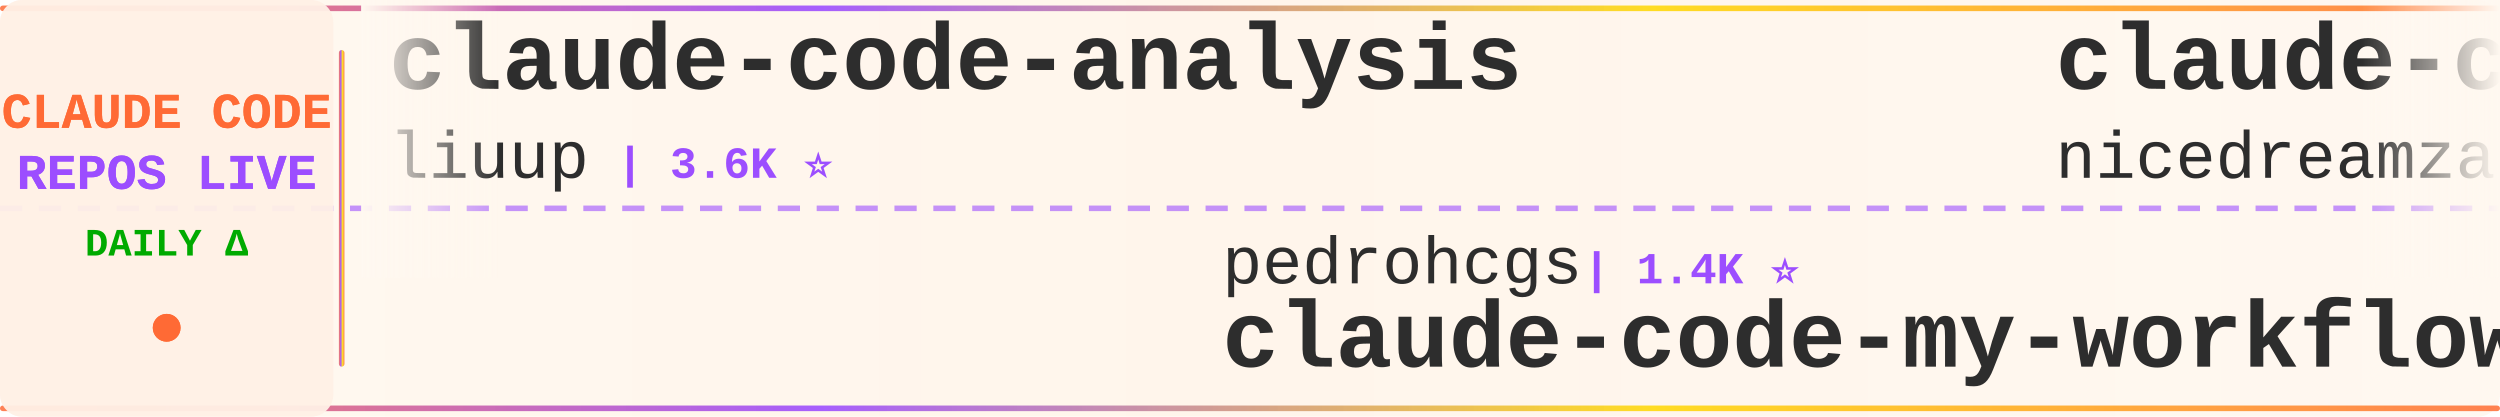
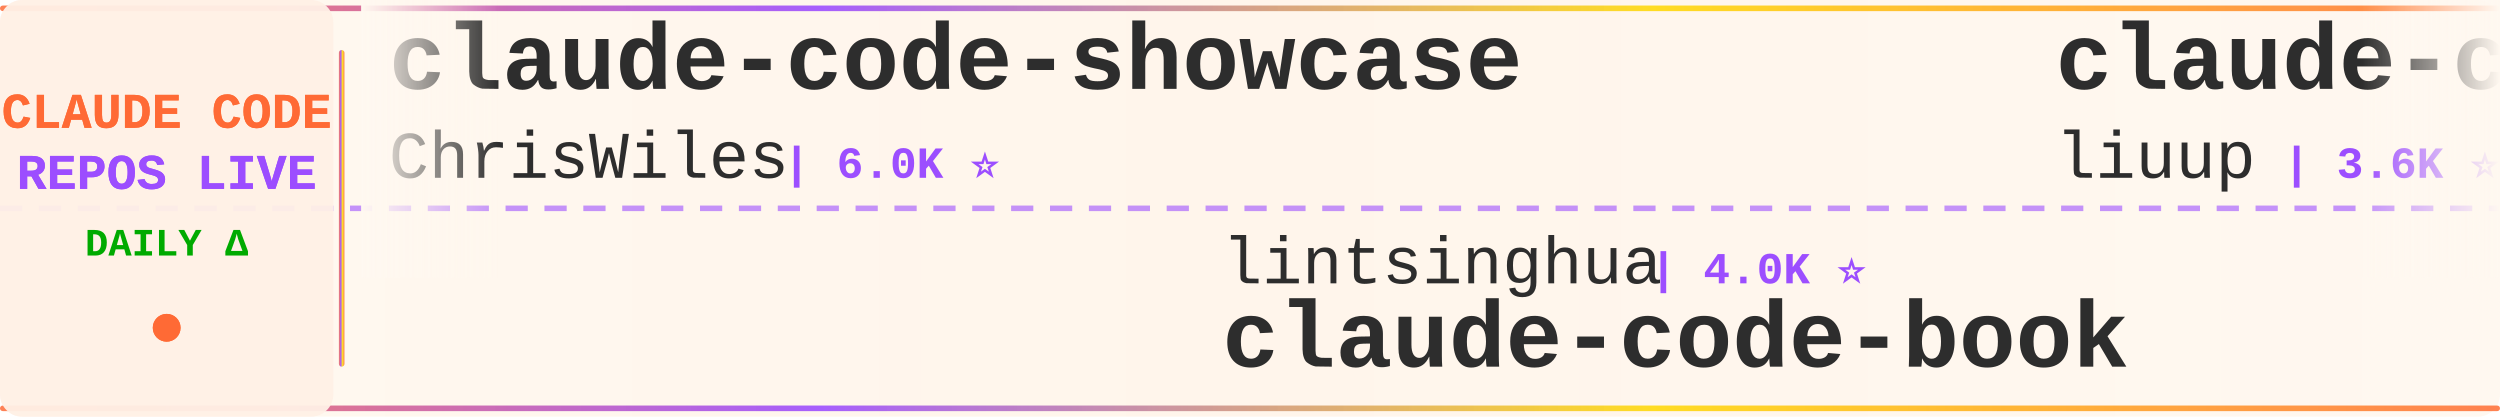
<svg xmlns="http://www.w3.org/2000/svg" width="900" height="150">
  <defs>
    <linearGradient id="tickerBg" x1="0%" y1="0%" x2="100%" y2="0%">
      <stop offset="0%" style="stop-color:#fff8f0;stop-opacity:0.98" />
      <stop offset="50%" style="stop-color:#fff5eb;stop-opacity:1" />
      <stop offset="100%" style="stop-color:#fff8f0;stop-opacity:0.98" />
    </linearGradient>
    <linearGradient id="borderGrad" x1="0%" y1="0%" x2="100%" y2="0%">
      <stop offset="0%" style="stop-color:#FF6B35;stop-opacity:0.85">
        <animate attributeName="stop-opacity" values="0.85;1;0.85" dur="2s" repeatCount="indefinite" />
      </stop>
      <stop offset="33%" style="stop-color:#9C4EFF;stop-opacity:0.9">
        <animate attributeName="stop-opacity" values="0.9;1;0.9" dur="2.2s" repeatCount="indefinite" />
      </stop>
      <stop offset="66%" style="stop-color:#FFD700;stop-opacity:0.85">
        <animate attributeName="stop-opacity" values="0.85;1;0.85" dur="1.8s" repeatCount="indefinite" />
      </stop>
      <stop offset="100%" style="stop-color:#FF6B35;stop-opacity:0.85">
        <animate attributeName="stop-opacity" values="0.85;1;0.85" dur="2s" repeatCount="indefinite" />
      </stop>
    </linearGradient>
    <filter id="textGlow">
      <feGaussianBlur stdDeviation="0.15" result="coloredBlur" />
      <feMerge>
        <feMergeNode in="coloredBlur" />
        <feMergeNode in="SourceGraphic" />
      </feMerge>
    </filter>
    <filter id="metricGlow">
      <feGaussianBlur stdDeviation="0.2" result="coloredBlur" />
      <feMerge>
        <feMergeNode in="coloredBlur" />
        <feMergeNode in="SourceGraphic" />
      </feMerge>
    </filter>
    <linearGradient id="leftFade" x1="0%" y1="0%" x2="100%" y2="0%">
      <stop offset="0%" style="stop-color:#fff8f0;stop-opacity:1" />
      <stop offset="100%" style="stop-color:#fff8f0;stop-opacity:0" />
    </linearGradient>
    <linearGradient id="rightFade" x1="0%" y1="0%" x2="100%" y2="0%">
      <stop offset="0%" style="stop-color:#fff8f0;stop-opacity:0" />
      <stop offset="100%" style="stop-color:#fff8f0;stop-opacity:1" />
    </linearGradient>
  </defs>
  <rect width="900" height="150" fill="url(#tickerBg)" rx="8" />
  <rect x="0" y="2" width="900" height="2" fill="url(#borderGrad)" rx="1" />
  <rect x="0" y="146" width="900" height="2" fill="url(#borderGrad)" rx="1" />
  <line x1="0" y1="75" x2="900" y2="75" stroke="#9C4EFF" stroke-width="2" stroke-dasharray="8 6" opacity="0.6" />
  <rect x="0" y="0" width="120" height="150" fill="#fff0e6" opacity="0.95" rx="8" />
  <text x="60" y="46" font-family="'Courier New', monospace" font-size="18" font-weight="bold" fill="#FF6B35" text-anchor="middle" filter="url(#textGlow)">
    CLAUDE CODE
  </text>
  <text x="60" y="68" font-family="'Courier New', monospace" font-size="18" font-weight="bold" fill="#9C4EFF" text-anchor="middle" filter="url(#textGlow)">
    REPOS LIVE
  </text>
  <text x="60" y="92" font-family="'Courier New', monospace" font-size="14" font-weight="bold" fill="#00aa00" text-anchor="middle">
    DAILY Δ
  </text>
  <circle cx="60" cy="118" r="5" fill="#FF6B35" filter="url(#metricGlow)">
    <animate attributeName="r" values="4;6;4" dur="1.5s" repeatCount="indefinite" />
    <animate attributeName="opacity" values="0.6;1;0.6" dur="1.5s" repeatCount="indefinite" />
  </circle>
  <rect x="122" y="18" width="2" height="114" fill="url(#borderGrad)" rx="1" />
  <clipPath id="tickerClip">
    <rect x="130" y="0" width="770" height="150" />
  </clipPath>
  <g clip-path="url(#tickerClip)">
    <g id="tickerItems">
      <animateTransform attributeName="transform" attributeType="XML" type="translate" from="0 0" to="-3000 0" dur="54s" repeatCount="indefinite" />
      <g transform="translate(0, 0)">
+         <text x="140" y="32" font-family="'Courier New', monospace" font-size="34" font-weight="bold" fill="#2d2d2d">claude-code-showcase</text>
+         <text x="140" y="64" font-family="'Courier New', monospace" font-size="24" font-weight="normal" fill="#2d2d2d" opacity="1.0">ChrisWiles</text>
+         <text x="282" y="64" font-family="'Courier New', monospace" font-size="16" font-weight="bold" fill="#9C4EFF"> | 6.0K ⭐</text>
+       </g>
+       <g transform="translate(300, 0)">
+         <text x="140" y="102" font-family="'Courier New', monospace" font-size="24" font-weight="normal" fill="#2d2d2d" opacity="1.0">lintsinghua</text>
+         <text x="294" y="102" font-family="'Courier New', monospace" font-size="16" font-weight="bold" fill="#9C4EFF"> | 4.0K ⭐</text>
+         <text x="140" y="132" font-family="'Courier New', monospace" font-size="34" font-weight="bold" fill="#2d2d2d">claude-code-book</text>
+       </g>
+       <g transform="translate(600, 0)">
        <text x="140" y="32" font-family="'Courier New', monospace" font-size="34" font-weight="bold" fill="#2d2d2d">claude-code-analysis</text>
        <text x="140" y="64" font-family="'Courier New', monospace" font-size="24" font-weight="normal" fill="#2d2d2d" opacity="1.0">liuup</text>
-         <text x="222" y="64" font-family="'Courier New', monospace" font-size="16" font-weight="bold" fill="#9C4EFF"> | 3.6K ⭐</text>
-       </g>
-       <g transform="translate(300, 0)">
-         <text x="140" y="102" font-family="'Courier New', monospace" font-size="24" font-weight="normal" fill="#2d2d2d" opacity="1.0">pedrohcgs</text>
-         <text x="270" y="102" font-family="'Courier New', monospace" font-size="16" font-weight="bold" fill="#9C4EFF"> | 1.4K ⭐</text>
-         <text x="140" y="132" font-family="'Courier New', monospace" font-size="34" font-weight="bold" fill="#2d2d2d">claude-code-my-workflow</text>
-       </g>
-       <g transform="translate(600, 0)">
-         <text x="140" y="32" font-family="'Courier New', monospace" font-size="34" font-weight="bold" fill="#2d2d2d">claude-code-local</text>
-         <text x="140" y="64" font-family="'Courier New', monospace" font-size="24" font-weight="normal" fill="#2d2d2d" opacity="1.0">nicedreamzapp</text>
-         <text x="318" y="64" font-family="'Courier New', monospace" font-size="16" font-weight="bold" fill="#9C4EFF"> | 3.0K ⭐ +1</text>
+         <text x="222" y="64" font-family="'Courier New', monospace" font-size="16" font-weight="bold" fill="#9C4EFF"> | 3.6K ⭐ +2</text>
      </g>
      <g transform="translate(900, 0)">
-         <text x="140" y="102" font-family="'Courier New', monospace" font-size="24" font-weight="normal" fill="#2d2d2d" opacity="1.0">ChinaSiro</text>
-         <text x="270" y="102" font-family="'Courier New', monospace" font-size="16" font-weight="bold" fill="#9C4EFF"> | 9.6K ⭐ +1</text>
-         <text x="140" y="132" font-family="'Courier New', monospace" font-size="34" font-weight="bold" fill="#2d2d2d">claude-code-sourcemap</text>
+         <text x="140" y="102" font-family="'Courier New', monospace" font-size="24" font-weight="normal" fill="#2d2d2d" opacity="1.0">AICoderTudou</text>
+         <text x="306" y="102" font-family="'Courier New', monospace" font-size="16" font-weight="bold" fill="#9C4EFF"> | 497 ⭐</text>
+         <text x="140" y="132" font-family="'Courier New', monospace" font-size="34" font-weight="bold" fill="#2d2d2d">claude-code-tudou</text>
      </g>
      <g transform="translate(1200, 0)">
-         <text x="140" y="32" font-family="'Courier New', monospace" font-size="34" font-weight="bold" fill="#2d2d2d">claude-code-hub</text>
-         <text x="140" y="64" font-family="'Courier New', monospace" font-size="24" font-weight="normal" fill="#2d2d2d" opacity="1.0">ding113</text>
-         <text x="246" y="64" font-family="'Courier New', monospace" font-size="16" font-weight="bold" fill="#9C4EFF"> | 3.3K ⭐ +1</text>
+         <text x="140" y="32" font-family="'Courier New', monospace" font-size="34" font-weight="bold" fill="#2d2d2d">claude-code</text>
+         <text x="140" y="64" font-family="'Courier New', monospace" font-size="24" font-weight="normal" fill="#2d2d2d" opacity="1.0">Onewon</text>
+         <text x="234" y="64" font-family="'Courier New', monospace" font-size="16" font-weight="bold" fill="#9C4EFF"> | 180 ⭐</text>
      </g>
      <g transform="translate(1500, 0)">
-         <text x="140" y="102" font-family="'Courier New', monospace" font-size="24" font-weight="normal" fill="#2d2d2d" opacity="1.0">edmund-io</text>
-         <text x="270" y="102" font-family="'Courier New', monospace" font-size="16" font-weight="bold" fill="#9C4EFF"> | 1.5K ⭐</text>
-         <text x="140" y="132" font-family="'Courier New', monospace" font-size="34" font-weight="bold" fill="#2d2d2d">edmunds-claude-code</text>
+         <text x="140" y="102" font-family="'Courier New', monospace" font-size="24" font-weight="normal" fill="#2d2d2d" opacity="1.0">asgeirtj</text>
+         <text x="258" y="102" font-family="'Courier New', monospace" font-size="16" font-weight="bold" fill="#9C4EFF"> | 60.6K ⭐ +38</text>
+         <text x="140" y="132" font-family="'Courier New', monospace" font-size="34" font-weight="bold" fill="#2d2d2d">system_prompts_leaks</text>
      </g>
      <g transform="translate(1800, 0)">
-         <text x="140" y="32" font-family="'Courier New', monospace" font-size="34" font-weight="bold" fill="#2d2d2d">collection-claude-code-s...</text>
-         <text x="140" y="64" font-family="'Courier New', monospace" font-size="24" font-weight="normal" fill="#2d2d2d" opacity="1.0">chauncygu</text>
-         <text x="270" y="64" font-family="'Courier New', monospace" font-size="16" font-weight="bold" fill="#9C4EFF"> | 2.8K ⭐ -1</text>
+         <text x="140" y="32" font-family="'Courier New', monospace" font-size="34" font-weight="bold" fill="#2d2d2d">claude-code-from-source</text>
+         <text x="140" y="64" font-family="'Courier New', monospace" font-size="24" font-weight="normal" fill="#2d2d2d" opacity="1.0">alejandrobalderas</text>
+         <text x="366" y="64" font-family="'Courier New', monospace" font-size="16" font-weight="bold" fill="#9C4EFF"> | 2.7K ⭐ +1</text>
      </g>
      <g transform="translate(2100, 0)">
-         <text x="140" y="102" font-family="'Courier New', monospace" font-size="24" font-weight="normal" fill="#2d2d2d" opacity="1.0">ykdojo</text>
-         <text x="234" y="102" font-family="'Courier New', monospace" font-size="16" font-weight="bold" fill="#9C4EFF"> | 9.4K ⭐ +3</text>
-         <text x="140" y="132" font-family="'Courier New', monospace" font-size="34" font-weight="bold" fill="#2d2d2d">claude-code-tips</text>
+         <text x="140" y="102" font-family="'Courier New', monospace" font-size="24" font-weight="normal" fill="#2d2d2d" opacity="1.0">LING71671</text>
+         <text x="270" y="102" font-family="'Courier New', monospace" font-size="16" font-weight="bold" fill="#9C4EFF"> | 928 ⭐</text>
+         <text x="140" y="132" font-family="'Courier New', monospace" font-size="34" font-weight="bold" fill="#2d2d2d">Open-ClaudeCode</text>
      </g>
      <g transform="translate(2400, 0)">
-         <text x="140" y="32" font-family="'Courier New', monospace" font-size="34" font-weight="bold" fill="#2d2d2d">claude-code</text>
-         <text x="140" y="64" font-family="'Courier New', monospace" font-size="24" font-weight="normal" fill="#2d2d2d" opacity="1.0">T-Lab-CUHKSZ</text>
-         <text x="306" y="64" font-family="'Courier New', monospace" font-size="16" font-weight="bold" fill="#9C4EFF"> | 326 ⭐</text>
+         <text x="140" y="32" font-family="'Courier New', monospace" font-size="34" font-weight="bold" fill="#2d2d2d">claude-code-my-workflow</text>
+         <text x="140" y="64" font-family="'Courier New', monospace" font-size="24" font-weight="normal" fill="#2d2d2d" opacity="1.0">pedrohcgs</text>
+         <text x="270" y="64" font-family="'Courier New', monospace" font-size="16" font-weight="bold" fill="#9C4EFF"> | 1.4K ⭐ +1</text>
      </g>
      <g transform="translate(2700, 0)">
-         <text x="140" y="102" font-family="'Courier New', monospace" font-size="24" font-weight="normal" fill="#2d2d2d" opacity="1.0">anthropics</text>
-         <text x="282" y="102" font-family="'Courier New', monospace" font-size="16" font-weight="bold" fill="#9C4EFF"> | 926 ⭐ +1</text>
-         <text x="140" y="132" font-family="'Courier New', monospace" font-size="34" font-weight="bold" fill="#2d2d2d">claude-code-base-action</text>
+         <text x="140" y="102" font-family="'Courier New', monospace" font-size="24" font-weight="normal" fill="#2d2d2d" opacity="1.0">fuergaosi233</text>
+         <text x="306" y="102" font-family="'Courier New', monospace" font-size="16" font-weight="bold" fill="#9C4EFF"> | 2.8K ⭐</text>
+         <text x="140" y="132" font-family="'Courier New', monospace" font-size="34" font-weight="bold" fill="#2d2d2d">claude-code-proxy</text>
      </g>
      <g transform="translate(3000, 0)">
+         <text x="140" y="32" font-family="'Courier New', monospace" font-size="34" font-weight="bold" fill="#2d2d2d">claude-code-showcase</text>
+         <text x="140" y="64" font-family="'Courier New', monospace" font-size="24" font-weight="normal" fill="#2d2d2d" opacity="1.0">ChrisWiles</text>
+         <text x="282" y="64" font-family="'Courier New', monospace" font-size="16" font-weight="bold" fill="#9C4EFF"> | 6.0K ⭐</text>
+       </g>
+       <g transform="translate(3300, 0)">
+         <text x="140" y="102" font-family="'Courier New', monospace" font-size="24" font-weight="normal" fill="#2d2d2d" opacity="1.0">lintsinghua</text>
+         <text x="294" y="102" font-family="'Courier New', monospace" font-size="16" font-weight="bold" fill="#9C4EFF"> | 4.0K ⭐</text>
+         <text x="140" y="132" font-family="'Courier New', monospace" font-size="34" font-weight="bold" fill="#2d2d2d">claude-code-book</text>
+       </g>
+       <g transform="translate(3600, 0)">
        <text x="140" y="32" font-family="'Courier New', monospace" font-size="34" font-weight="bold" fill="#2d2d2d">claude-code-analysis</text>
        <text x="140" y="64" font-family="'Courier New', monospace" font-size="24" font-weight="normal" fill="#2d2d2d" opacity="1.0">liuup</text>
-         <text x="222" y="64" font-family="'Courier New', monospace" font-size="16" font-weight="bold" fill="#9C4EFF"> | 3.6K ⭐</text>
-       </g>
-       <g transform="translate(3300, 0)">
-         <text x="140" y="102" font-family="'Courier New', monospace" font-size="24" font-weight="normal" fill="#2d2d2d" opacity="1.0">pedrohcgs</text>
-         <text x="270" y="102" font-family="'Courier New', monospace" font-size="16" font-weight="bold" fill="#9C4EFF"> | 1.4K ⭐</text>
-         <text x="140" y="132" font-family="'Courier New', monospace" font-size="34" font-weight="bold" fill="#2d2d2d">claude-code-my-workflow</text>
-       </g>
-       <g transform="translate(3600, 0)">
-         <text x="140" y="32" font-family="'Courier New', monospace" font-size="34" font-weight="bold" fill="#2d2d2d">claude-code-local</text>
-         <text x="140" y="64" font-family="'Courier New', monospace" font-size="24" font-weight="normal" fill="#2d2d2d" opacity="1.0">nicedreamzapp</text>
-         <text x="318" y="64" font-family="'Courier New', monospace" font-size="16" font-weight="bold" fill="#9C4EFF"> | 3.0K ⭐ +1</text>
+         <text x="222" y="64" font-family="'Courier New', monospace" font-size="16" font-weight="bold" fill="#9C4EFF"> | 3.6K ⭐ +2</text>
      </g>
      <g transform="translate(3900, 0)">
-         <text x="140" y="102" font-family="'Courier New', monospace" font-size="24" font-weight="normal" fill="#2d2d2d" opacity="1.0">ChinaSiro</text>
-         <text x="270" y="102" font-family="'Courier New', monospace" font-size="16" font-weight="bold" fill="#9C4EFF"> | 9.6K ⭐ +1</text>
-         <text x="140" y="132" font-family="'Courier New', monospace" font-size="34" font-weight="bold" fill="#2d2d2d">claude-code-sourcemap</text>
+         <text x="140" y="102" font-family="'Courier New', monospace" font-size="24" font-weight="normal" fill="#2d2d2d" opacity="1.0">AICoderTudou</text>
+         <text x="306" y="102" font-family="'Courier New', monospace" font-size="16" font-weight="bold" fill="#9C4EFF"> | 497 ⭐</text>
+         <text x="140" y="132" font-family="'Courier New', monospace" font-size="34" font-weight="bold" fill="#2d2d2d">claude-code-tudou</text>
      </g>
    </g>
  </g>
  <rect x="130" y="0" width="50" height="100" fill="url(#leftFade)" />
  <rect x="850" y="0" width="50" height="100" fill="url(#rightFade)" />
</svg>
